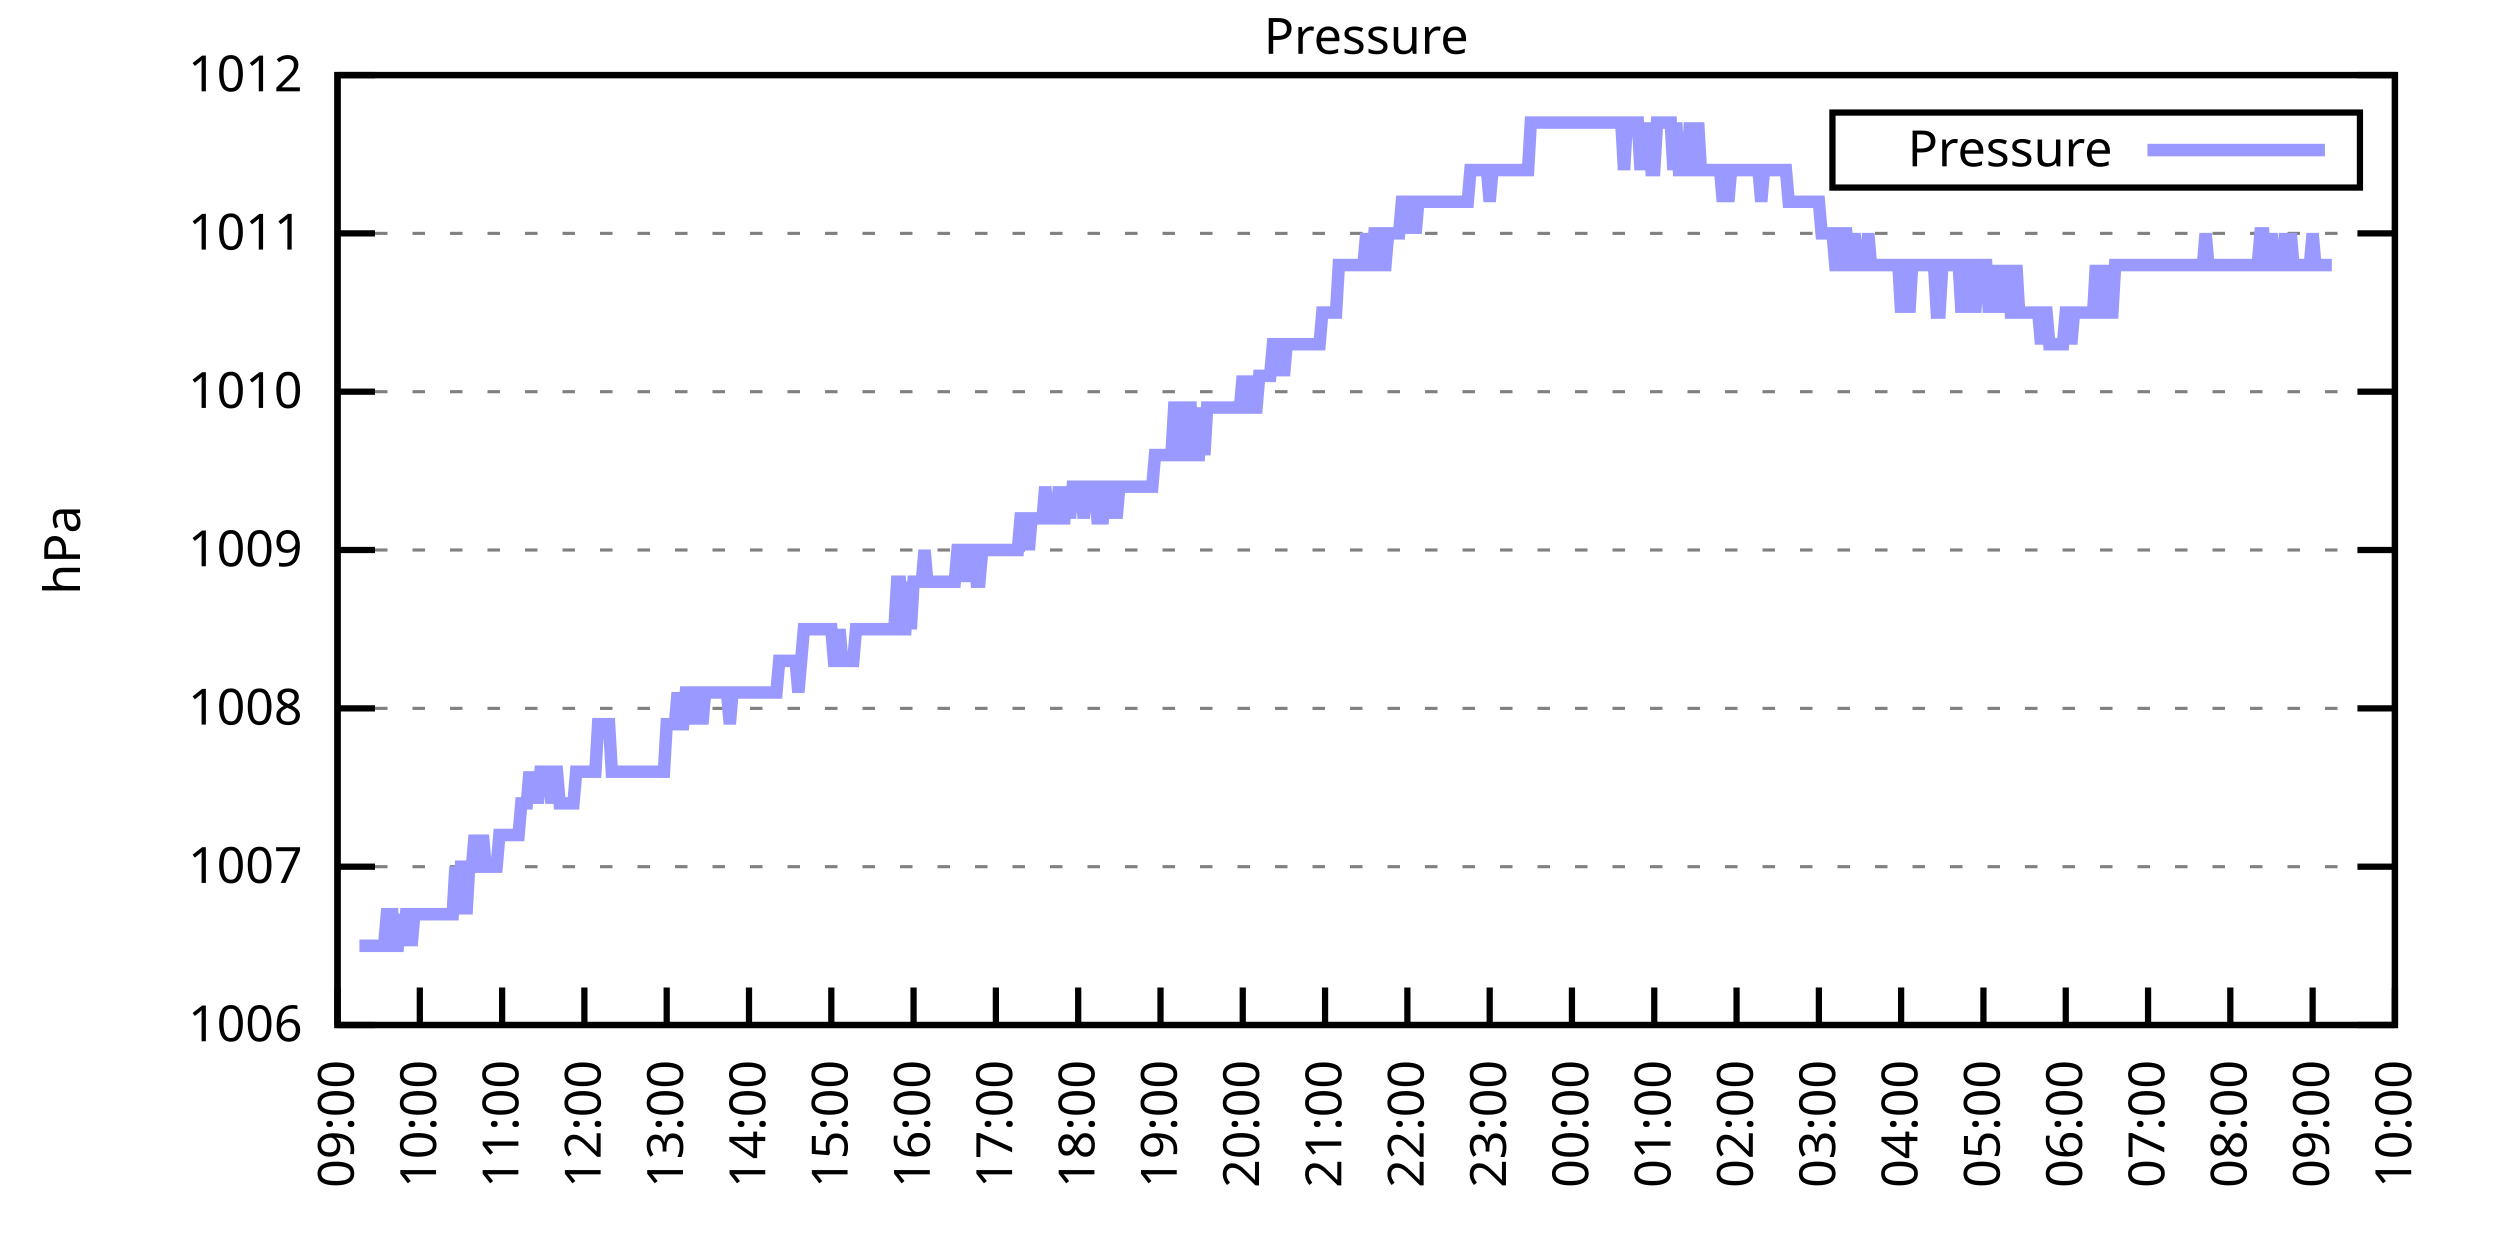
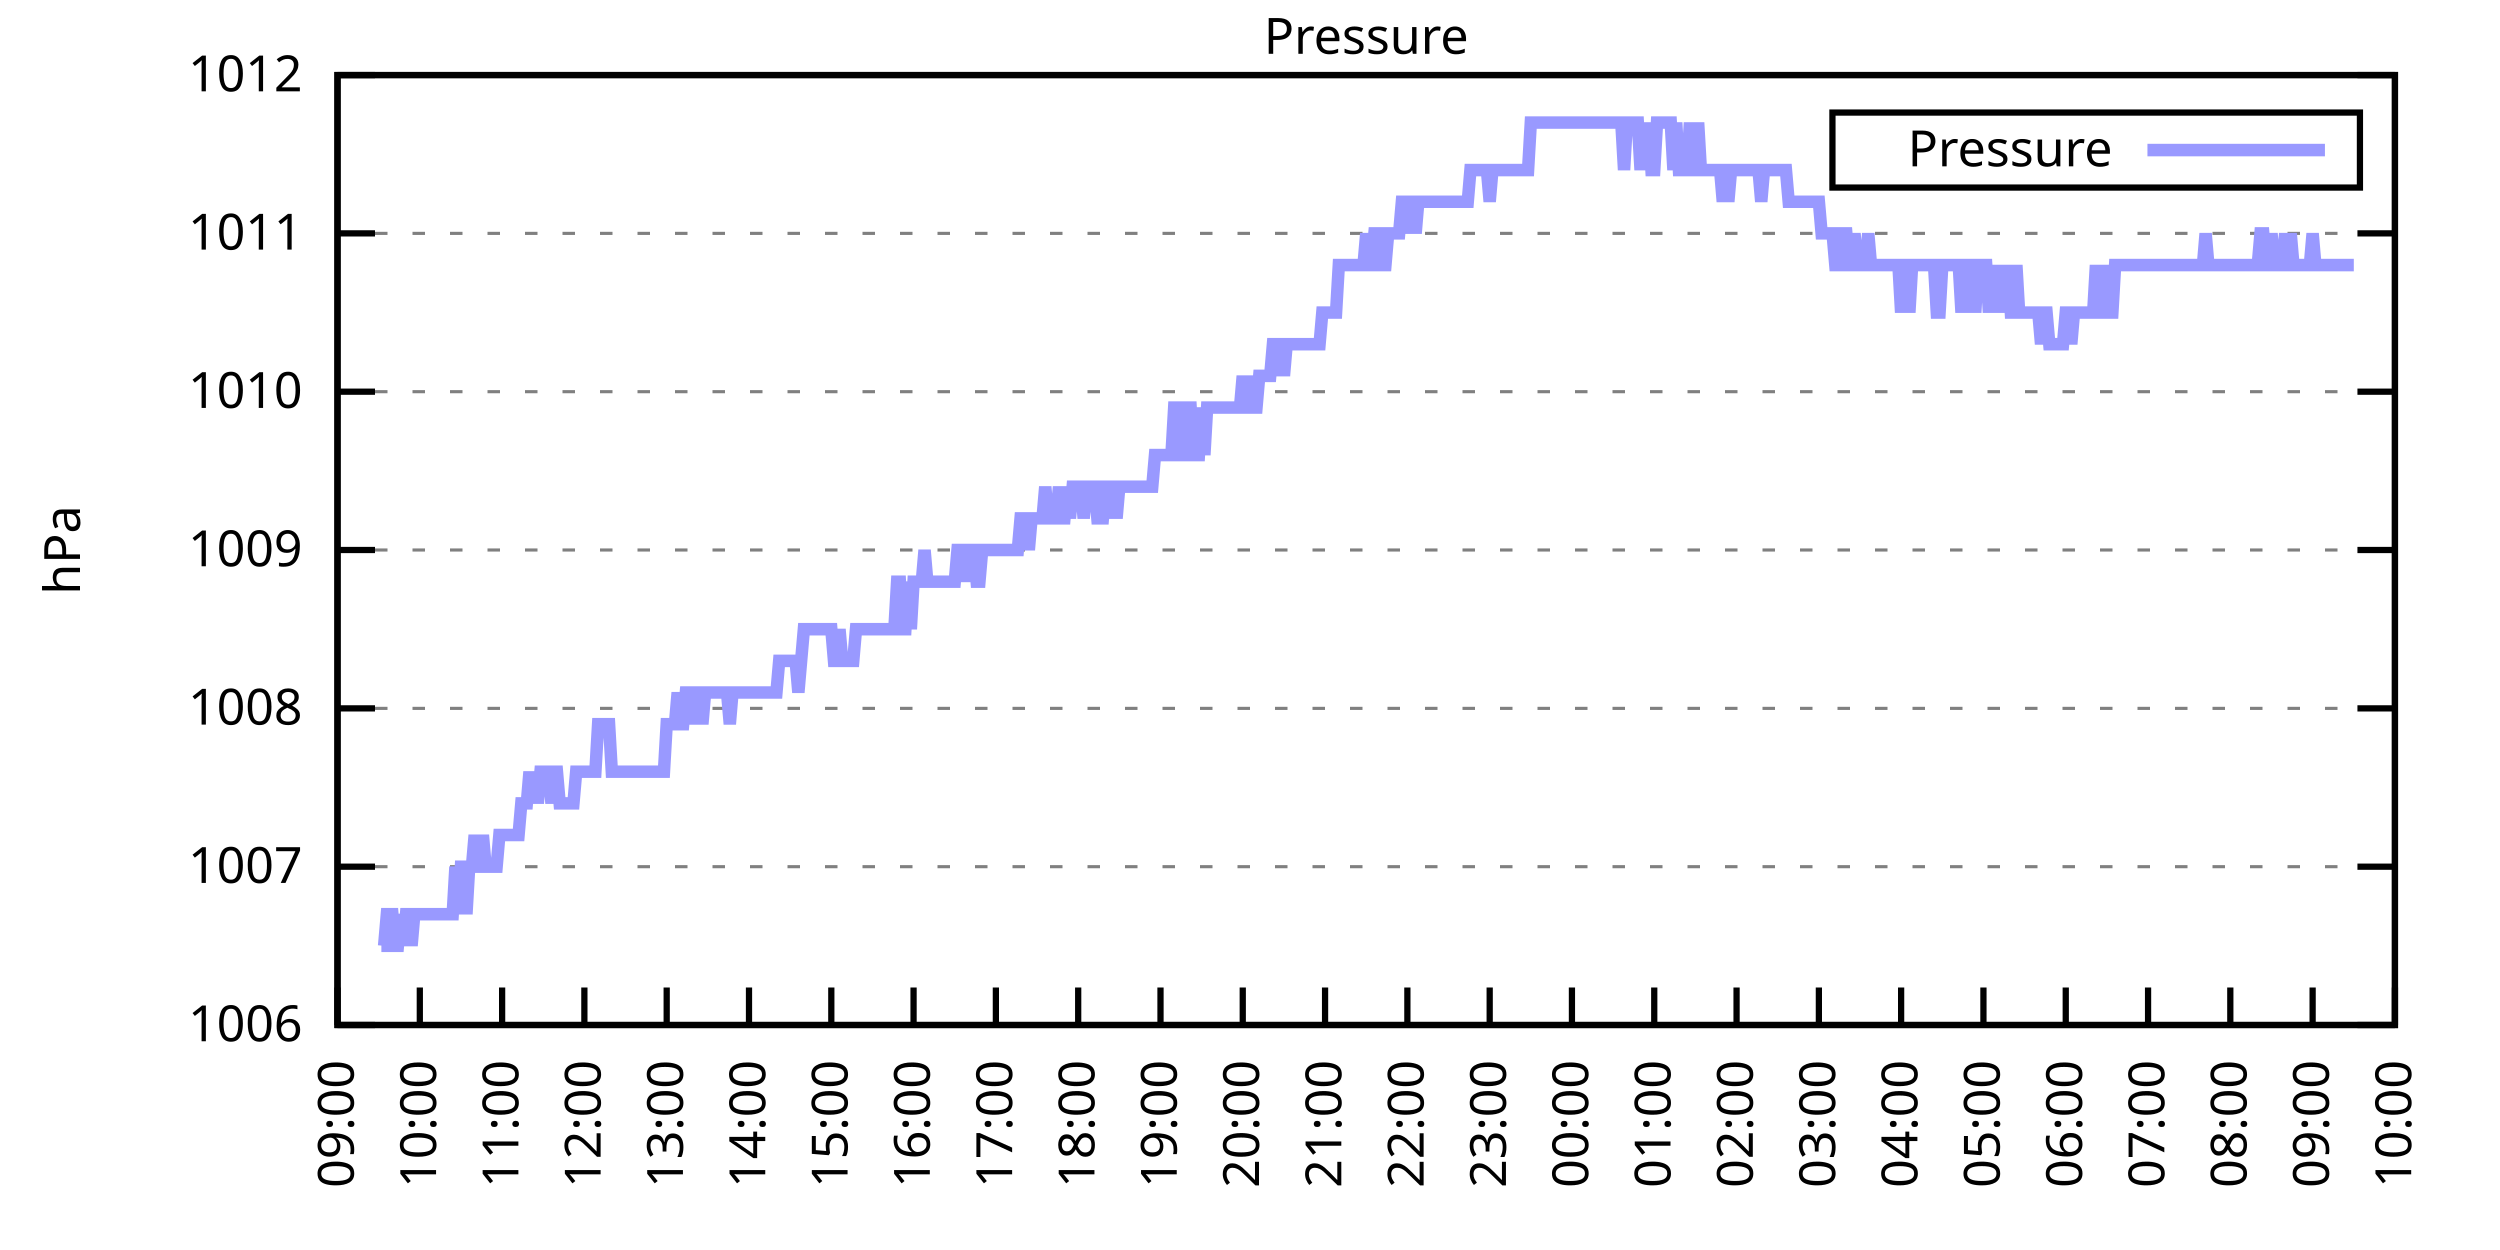
<svg xmlns="http://www.w3.org/2000/svg" xmlns:xlink="http://www.w3.org/1999/xlink" width="400" height="200" viewBox="0 0 400 200">
  <g id="gnuplot_canvas">
    <rect x="0" y="0" width="400" height="200" fill="none" />
    <defs>
      <circle id="gpDot" r="0.5" stroke-width="0.5" stroke="currentColor" />
      <path id="gpPt0" stroke-width="0.333" stroke="currentColor" d="M-1,0 h2 M0,-1 v2" />
      <path id="gpPt1" stroke-width="0.333" stroke="currentColor" d="M-1,-1 L1,1 M1,-1 L-1,1" />
      <path id="gpPt2" stroke-width="0.333" stroke="currentColor" d="M-1,0 L1,0 M0,-1 L0,1 M-1,-1 L1,1 M-1,1 L1,-1" />
      <rect id="gpPt3" stroke-width="0.333" stroke="currentColor" x="-1" y="-1" width="2" height="2" />
      <rect id="gpPt4" stroke-width="0.333" stroke="currentColor" fill="currentColor" x="-1" y="-1" width="2" height="2" />
      <circle id="gpPt5" stroke-width="0.333" stroke="currentColor" cx="0" cy="0" r="1" />
      <use xlink:href="#gpPt5" id="gpPt6" fill="currentColor" stroke="none" />
      <path id="gpPt7" stroke-width="0.333" stroke="currentColor" d="M0,-1.33 L-1.33,0.67 L1.33,0.67 z" />
      <use xlink:href="#gpPt7" id="gpPt8" fill="currentColor" stroke="none" />
      <use xlink:href="#gpPt7" id="gpPt9" stroke="currentColor" transform="rotate(180)" />
      <use xlink:href="#gpPt9" id="gpPt10" fill="currentColor" stroke="none" />
      <use xlink:href="#gpPt3" id="gpPt11" stroke="currentColor" transform="rotate(45)" />
      <use xlink:href="#gpPt11" id="gpPt12" fill="currentColor" stroke="none" />
      <path id="gpPt13" stroke-width="0.333" stroke="currentColor" d="M0,1.330 L1.265,0.411 L0.782,-1.067 L-0.782,-1.076 L-1.265,0.411 z" />
      <use xlink:href="#gpPt13" id="gpPt14" fill="currentColor" stroke="none" />
      <filter id="textbox" filterUnits="objectBoundingBox" x="0" y="0" height="1" width="1">
        <feFlood flood-color="white" flood-opacity="1" result="bgnd" />
        <feComposite in="SourceGraphic" in2="bgnd" operator="atop" />
      </filter>
      <filter id="greybox" filterUnits="objectBoundingBox" x="0" y="0" height="1" width="1">
        <feFlood flood-color="lightgrey" flood-opacity="1" result="grey" />
        <feComposite in="SourceGraphic" in2="grey" operator="atop" />
      </filter>
    </defs>
    <g fill="none" color="white" stroke="currentColor" stroke-width="1.00" stroke-linecap="butt" stroke-linejoin="miter">
</g>
    <g fill="none" color="black" stroke="currentColor" stroke-width="1.00" stroke-linecap="butt" stroke-linejoin="miter">
      <g stroke="none" shape-rendering="crispEdges">
        <polygon fill="rgb(255, 255, 255)" points="54.00,164.00 383.18,164.00 383.18,12.02 54.00,12.02 " />
      </g>
    </g>
    <g fill="none" color="black" stroke="currentColor" stroke-width="1.00" stroke-linecap="butt" stroke-linejoin="miter">
</g>
    <g fill="none" color="black" stroke="black" stroke-width="0.50" stroke-linecap="butt" stroke-linejoin="miter">
</g>
    <g fill="none" color="gray" stroke="currentColor" stroke-width="0.50" stroke-linecap="butt" stroke-linejoin="miter">
      <path stroke="gray" stroke-dasharray="2,4" class="gridline" d="M54.00,164.00 L383.19,164.00  " />
    </g>
    <g fill="none" color="gray" stroke="gray" stroke-width="1.00" stroke-linecap="butt" stroke-linejoin="miter">
</g>
    <g fill="none" color="black" stroke="currentColor" stroke-width="1.00" stroke-linecap="butt" stroke-linejoin="miter">
      <path stroke="black" d="M54.00,164.00 L60.00,164.00 M383.19,164.00 L377.19,164.00  " />
      <g transform="translate(48.40,166.60)" stroke="none" fill="black" font-family="Sans" font-size="8.00" text-anchor="end">
        <text>
          <tspan font-family="Sans"> 1006</tspan>
        </text>
      </g>
    </g>
    <g fill="none" color="black" stroke="currentColor" stroke-width="1.00" stroke-linecap="butt" stroke-linejoin="miter">
</g>
    <g fill="none" color="black" stroke="black" stroke-width="0.50" stroke-linecap="butt" stroke-linejoin="miter">
</g>
    <g fill="none" color="gray" stroke="currentColor" stroke-width="0.50" stroke-linecap="butt" stroke-linejoin="miter">
      <path stroke="gray" stroke-dasharray="2,4" class="gridline" d="M54.00,138.67 L383.19,138.67  " />
    </g>
    <g fill="none" color="gray" stroke="gray" stroke-width="1.00" stroke-linecap="butt" stroke-linejoin="miter">
</g>
    <g fill="none" color="black" stroke="currentColor" stroke-width="1.00" stroke-linecap="butt" stroke-linejoin="miter">
      <path stroke="black" d="M54.00,138.67 L60.00,138.67 M383.19,138.67 L377.19,138.67  " />
      <g transform="translate(48.40,141.27)" stroke="none" fill="black" font-family="Sans" font-size="8.00" text-anchor="end">
        <text>
          <tspan font-family="Sans"> 1007</tspan>
        </text>
      </g>
    </g>
    <g fill="none" color="black" stroke="currentColor" stroke-width="1.00" stroke-linecap="butt" stroke-linejoin="miter">
</g>
    <g fill="none" color="black" stroke="black" stroke-width="0.50" stroke-linecap="butt" stroke-linejoin="miter">
</g>
    <g fill="none" color="gray" stroke="currentColor" stroke-width="0.50" stroke-linecap="butt" stroke-linejoin="miter">
      <path stroke="gray" stroke-dasharray="2,4" class="gridline" d="M54.00,113.34 L383.19,113.34  " />
    </g>
    <g fill="none" color="gray" stroke="gray" stroke-width="1.00" stroke-linecap="butt" stroke-linejoin="miter">
</g>
    <g fill="none" color="black" stroke="currentColor" stroke-width="1.00" stroke-linecap="butt" stroke-linejoin="miter">
      <path stroke="black" d="M54.00,113.34 L60.00,113.34 M383.19,113.34 L377.19,113.34  " />
      <g transform="translate(48.40,115.94)" stroke="none" fill="black" font-family="Sans" font-size="8.00" text-anchor="end">
        <text>
          <tspan font-family="Sans"> 1008</tspan>
        </text>
      </g>
    </g>
    <g fill="none" color="black" stroke="currentColor" stroke-width="1.00" stroke-linecap="butt" stroke-linejoin="miter">
</g>
    <g fill="none" color="black" stroke="black" stroke-width="0.50" stroke-linecap="butt" stroke-linejoin="miter">
</g>
    <g fill="none" color="gray" stroke="currentColor" stroke-width="0.50" stroke-linecap="butt" stroke-linejoin="miter">
      <path stroke="gray" stroke-dasharray="2,4" class="gridline" d="M54.00,88.00 L383.19,88.00  " />
    </g>
    <g fill="none" color="gray" stroke="gray" stroke-width="1.00" stroke-linecap="butt" stroke-linejoin="miter">
</g>
    <g fill="none" color="black" stroke="currentColor" stroke-width="1.00" stroke-linecap="butt" stroke-linejoin="miter">
      <path stroke="black" d="M54.00,88.00 L60.00,88.00 M383.19,88.00 L377.19,88.00  " />
      <g transform="translate(48.40,90.60)" stroke="none" fill="black" font-family="Sans" font-size="8.00" text-anchor="end">
        <text>
          <tspan font-family="Sans"> 1009</tspan>
        </text>
      </g>
    </g>
    <g fill="none" color="black" stroke="currentColor" stroke-width="1.00" stroke-linecap="butt" stroke-linejoin="miter">
</g>
    <g fill="none" color="black" stroke="black" stroke-width="0.50" stroke-linecap="butt" stroke-linejoin="miter">
</g>
    <g fill="none" color="gray" stroke="currentColor" stroke-width="0.50" stroke-linecap="butt" stroke-linejoin="miter">
      <path stroke="gray" stroke-dasharray="2,4" class="gridline" d="M54.00,62.67 L383.19,62.67  " />
    </g>
    <g fill="none" color="gray" stroke="gray" stroke-width="1.00" stroke-linecap="butt" stroke-linejoin="miter">
</g>
    <g fill="none" color="black" stroke="currentColor" stroke-width="1.00" stroke-linecap="butt" stroke-linejoin="miter">
      <path stroke="black" d="M54.00,62.67 L60.00,62.67 M383.19,62.67 L377.19,62.67  " />
      <g transform="translate(48.40,65.27)" stroke="none" fill="black" font-family="Sans" font-size="8.00" text-anchor="end">
        <text>
          <tspan font-family="Sans"> 1010</tspan>
        </text>
      </g>
    </g>
    <g fill="none" color="black" stroke="currentColor" stroke-width="1.00" stroke-linecap="butt" stroke-linejoin="miter">
</g>
    <g fill="none" color="black" stroke="black" stroke-width="0.50" stroke-linecap="butt" stroke-linejoin="miter">
</g>
    <g fill="none" color="gray" stroke="currentColor" stroke-width="0.50" stroke-linecap="butt" stroke-linejoin="miter">
      <path stroke="gray" stroke-dasharray="2,4" class="gridline" d="M54.00,37.34 L383.19,37.34  " />
    </g>
    <g fill="none" color="gray" stroke="gray" stroke-width="1.00" stroke-linecap="butt" stroke-linejoin="miter">
</g>
    <g fill="none" color="black" stroke="currentColor" stroke-width="1.00" stroke-linecap="butt" stroke-linejoin="miter">
      <path stroke="black" d="M54.00,37.34 L60.00,37.34 M383.19,37.34 L377.19,37.34  " />
      <g transform="translate(48.40,39.94)" stroke="none" fill="black" font-family="Sans" font-size="8.00" text-anchor="end">
        <text>
          <tspan font-family="Sans"> 1011</tspan>
        </text>
      </g>
    </g>
    <g fill="none" color="black" stroke="currentColor" stroke-width="1.00" stroke-linecap="butt" stroke-linejoin="miter">
</g>
    <g fill="none" color="black" stroke="black" stroke-width="0.50" stroke-linecap="butt" stroke-linejoin="miter">
</g>
    <g fill="none" color="gray" stroke="currentColor" stroke-width="0.50" stroke-linecap="butt" stroke-linejoin="miter">
      <path stroke="gray" stroke-dasharray="2,4" class="gridline" d="M54.00,12.01 L383.19,12.01  " />
    </g>
    <g fill="none" color="gray" stroke="gray" stroke-width="1.00" stroke-linecap="butt" stroke-linejoin="miter">
</g>
    <g fill="none" color="black" stroke="currentColor" stroke-width="1.00" stroke-linecap="butt" stroke-linejoin="miter">
      <path stroke="black" d="M54.00,12.01 L60.00,12.01 M383.19,12.01 L377.19,12.01  " />
      <g transform="translate(48.40,14.61)" stroke="none" fill="black" font-family="Sans" font-size="8.00" text-anchor="end">
        <text>
          <tspan font-family="Sans"> 1012</tspan>
        </text>
      </g>
    </g>
    <g fill="none" color="black" stroke="currentColor" stroke-width="1.00" stroke-linecap="butt" stroke-linejoin="miter">
      <path stroke="black" d="M54.00,164.00 L54.00,158.00  " />
      <g transform="translate(56.60,169.60) rotate(270.00)" stroke="none" fill="black" font-family="Sans" font-size="8.00" text-anchor="end">
        <text>
          <tspan font-family="Sans">09:00</tspan>
        </text>
      </g>
    </g>
    <g fill="none" color="black" stroke="currentColor" stroke-width="1.00" stroke-linecap="butt" stroke-linejoin="miter">
      <path stroke="black" d="M67.17,164.00 L67.17,158.00  " />
      <g transform="translate(69.77,169.60) rotate(270.00)" stroke="none" fill="black" font-family="Sans" font-size="8.00" text-anchor="end">
        <text>
          <tspan font-family="Sans">10:00</tspan>
        </text>
      </g>
    </g>
    <g fill="none" color="black" stroke="currentColor" stroke-width="1.00" stroke-linecap="butt" stroke-linejoin="miter">
      <path stroke="black" d="M80.34,164.00 L80.34,158.00  " />
      <g transform="translate(82.94,169.60) rotate(270.00)" stroke="none" fill="black" font-family="Sans" font-size="8.00" text-anchor="end">
        <text>
          <tspan font-family="Sans">11:00</tspan>
        </text>
      </g>
    </g>
    <g fill="none" color="black" stroke="currentColor" stroke-width="1.00" stroke-linecap="butt" stroke-linejoin="miter">
      <path stroke="black" d="M93.50,164.00 L93.50,158.00  " />
      <g transform="translate(96.10,169.60) rotate(270.00)" stroke="none" fill="black" font-family="Sans" font-size="8.00" text-anchor="end">
        <text>
          <tspan font-family="Sans">12:00</tspan>
        </text>
      </g>
    </g>
    <g fill="none" color="black" stroke="currentColor" stroke-width="1.00" stroke-linecap="butt" stroke-linejoin="miter">
      <path stroke="black" d="M106.67,164.00 L106.67,158.00  " />
      <g transform="translate(109.27,169.60) rotate(270.00)" stroke="none" fill="black" font-family="Sans" font-size="8.00" text-anchor="end">
        <text>
          <tspan font-family="Sans">13:00</tspan>
        </text>
      </g>
    </g>
    <g fill="none" color="black" stroke="currentColor" stroke-width="1.00" stroke-linecap="butt" stroke-linejoin="miter">
      <path stroke="black" d="M119.84,164.00 L119.84,158.00  " />
      <g transform="translate(122.44,169.60) rotate(270.00)" stroke="none" fill="black" font-family="Sans" font-size="8.00" text-anchor="end">
        <text>
          <tspan font-family="Sans">14:00</tspan>
        </text>
      </g>
    </g>
    <g fill="none" color="black" stroke="currentColor" stroke-width="1.00" stroke-linecap="butt" stroke-linejoin="miter">
      <path stroke="black" d="M133.01,164.00 L133.01,158.00  " />
      <g transform="translate(135.61,169.60) rotate(270.00)" stroke="none" fill="black" font-family="Sans" font-size="8.00" text-anchor="end">
        <text>
          <tspan font-family="Sans">15:00</tspan>
        </text>
      </g>
    </g>
    <g fill="none" color="black" stroke="currentColor" stroke-width="1.00" stroke-linecap="butt" stroke-linejoin="miter">
      <path stroke="black" d="M146.17,164.00 L146.17,158.00  " />
      <g transform="translate(148.77,169.60) rotate(270.00)" stroke="none" fill="black" font-family="Sans" font-size="8.00" text-anchor="end">
        <text>
          <tspan font-family="Sans">16:00</tspan>
        </text>
      </g>
    </g>
    <g fill="none" color="black" stroke="currentColor" stroke-width="1.00" stroke-linecap="butt" stroke-linejoin="miter">
      <path stroke="black" d="M159.34,164.00 L159.34,158.00  " />
      <g transform="translate(161.94,169.60) rotate(270.00)" stroke="none" fill="black" font-family="Sans" font-size="8.00" text-anchor="end">
        <text>
          <tspan font-family="Sans">17:00</tspan>
        </text>
      </g>
    </g>
    <g fill="none" color="black" stroke="currentColor" stroke-width="1.00" stroke-linecap="butt" stroke-linejoin="miter">
      <path stroke="black" d="M172.51,164.00 L172.51,158.00  " />
      <g transform="translate(175.11,169.60) rotate(270.00)" stroke="none" fill="black" font-family="Sans" font-size="8.00" text-anchor="end">
        <text>
          <tspan font-family="Sans">18:00</tspan>
        </text>
      </g>
    </g>
    <g fill="none" color="black" stroke="currentColor" stroke-width="1.00" stroke-linecap="butt" stroke-linejoin="miter">
      <path stroke="black" d="M185.68,164.00 L185.68,158.00  " />
      <g transform="translate(188.28,169.60) rotate(270.00)" stroke="none" fill="black" font-family="Sans" font-size="8.00" text-anchor="end">
        <text>
          <tspan font-family="Sans">19:00</tspan>
        </text>
      </g>
    </g>
    <g fill="none" color="black" stroke="currentColor" stroke-width="1.00" stroke-linecap="butt" stroke-linejoin="miter">
      <path stroke="black" d="M198.84,164.00 L198.84,158.00  " />
      <g transform="translate(201.44,169.60) rotate(270.00)" stroke="none" fill="black" font-family="Sans" font-size="8.00" text-anchor="end">
        <text>
          <tspan font-family="Sans">20:00</tspan>
        </text>
      </g>
    </g>
    <g fill="none" color="black" stroke="currentColor" stroke-width="1.00" stroke-linecap="butt" stroke-linejoin="miter">
      <path stroke="black" d="M212.01,164.00 L212.01,158.00  " />
      <g transform="translate(214.61,169.60) rotate(270.00)" stroke="none" fill="black" font-family="Sans" font-size="8.00" text-anchor="end">
        <text>
          <tspan font-family="Sans">21:00</tspan>
        </text>
      </g>
    </g>
    <g fill="none" color="black" stroke="currentColor" stroke-width="1.00" stroke-linecap="butt" stroke-linejoin="miter">
      <path stroke="black" d="M225.18,164.00 L225.18,158.00  " />
      <g transform="translate(227.78,169.60) rotate(270.00)" stroke="none" fill="black" font-family="Sans" font-size="8.00" text-anchor="end">
        <text>
          <tspan font-family="Sans">22:00</tspan>
        </text>
      </g>
    </g>
    <g fill="none" color="black" stroke="currentColor" stroke-width="1.00" stroke-linecap="butt" stroke-linejoin="miter">
      <path stroke="black" d="M238.35,164.00 L238.35,158.00  " />
      <g transform="translate(240.95,169.60) rotate(270.00)" stroke="none" fill="black" font-family="Sans" font-size="8.00" text-anchor="end">
        <text>
          <tspan font-family="Sans">23:00</tspan>
        </text>
      </g>
    </g>
    <g fill="none" color="black" stroke="currentColor" stroke-width="1.00" stroke-linecap="butt" stroke-linejoin="miter">
      <path stroke="black" d="M251.51,164.00 L251.51,158.00  " />
      <g transform="translate(254.11,169.60) rotate(270.00)" stroke="none" fill="black" font-family="Sans" font-size="8.00" text-anchor="end">
        <text>
          <tspan font-family="Sans">00:00</tspan>
        </text>
      </g>
    </g>
    <g fill="none" color="black" stroke="currentColor" stroke-width="1.00" stroke-linecap="butt" stroke-linejoin="miter">
      <path stroke="black" d="M264.68,164.00 L264.68,158.00  " />
      <g transform="translate(267.28,169.60) rotate(270.00)" stroke="none" fill="black" font-family="Sans" font-size="8.00" text-anchor="end">
        <text>
          <tspan font-family="Sans">01:00</tspan>
        </text>
      </g>
    </g>
    <g fill="none" color="black" stroke="currentColor" stroke-width="1.00" stroke-linecap="butt" stroke-linejoin="miter">
      <path stroke="black" d="M277.85,164.00 L277.85,158.00  " />
      <g transform="translate(280.45,169.60) rotate(270.00)" stroke="none" fill="black" font-family="Sans" font-size="8.00" text-anchor="end">
        <text>
          <tspan font-family="Sans">02:00</tspan>
        </text>
      </g>
    </g>
    <g fill="none" color="black" stroke="currentColor" stroke-width="1.00" stroke-linecap="butt" stroke-linejoin="miter">
      <path stroke="black" d="M291.02,164.00 L291.02,158.00  " />
      <g transform="translate(293.62,169.60) rotate(270.00)" stroke="none" fill="black" font-family="Sans" font-size="8.00" text-anchor="end">
        <text>
          <tspan font-family="Sans">03:00</tspan>
        </text>
      </g>
    </g>
    <g fill="none" color="black" stroke="currentColor" stroke-width="1.00" stroke-linecap="butt" stroke-linejoin="miter">
      <path stroke="black" d="M304.18,164.00 L304.18,158.00  " />
      <g transform="translate(306.78,169.60) rotate(270.00)" stroke="none" fill="black" font-family="Sans" font-size="8.00" text-anchor="end">
        <text>
          <tspan font-family="Sans">04:00</tspan>
        </text>
      </g>
    </g>
    <g fill="none" color="black" stroke="currentColor" stroke-width="1.00" stroke-linecap="butt" stroke-linejoin="miter">
      <path stroke="black" d="M317.35,164.00 L317.35,158.00  " />
      <g transform="translate(319.95,169.60) rotate(270.00)" stroke="none" fill="black" font-family="Sans" font-size="8.00" text-anchor="end">
        <text>
          <tspan font-family="Sans">05:00</tspan>
        </text>
      </g>
    </g>
    <g fill="none" color="black" stroke="currentColor" stroke-width="1.00" stroke-linecap="butt" stroke-linejoin="miter">
      <path stroke="black" d="M330.52,164.00 L330.52,158.00  " />
      <g transform="translate(333.12,169.60) rotate(270.00)" stroke="none" fill="black" font-family="Sans" font-size="8.00" text-anchor="end">
        <text>
          <tspan font-family="Sans">06:00</tspan>
        </text>
      </g>
    </g>
    <g fill="none" color="black" stroke="currentColor" stroke-width="1.00" stroke-linecap="butt" stroke-linejoin="miter">
      <path stroke="black" d="M343.69,164.00 L343.69,158.00  " />
      <g transform="translate(346.29,169.60) rotate(270.00)" stroke="none" fill="black" font-family="Sans" font-size="8.00" text-anchor="end">
        <text>
          <tspan font-family="Sans">07:00</tspan>
        </text>
      </g>
    </g>
    <g fill="none" color="black" stroke="currentColor" stroke-width="1.00" stroke-linecap="butt" stroke-linejoin="miter">
      <path stroke="black" d="M356.85,164.00 L356.85,158.00  " />
      <g transform="translate(359.45,169.60) rotate(270.00)" stroke="none" fill="black" font-family="Sans" font-size="8.00" text-anchor="end">
        <text>
          <tspan font-family="Sans">08:00</tspan>
        </text>
      </g>
    </g>
    <g fill="none" color="black" stroke="currentColor" stroke-width="1.00" stroke-linecap="butt" stroke-linejoin="miter">
      <path stroke="black" d="M370.02,164.00 L370.02,158.00  " />
      <g transform="translate(372.62,169.60) rotate(270.00)" stroke="none" fill="black" font-family="Sans" font-size="8.00" text-anchor="end">
        <text>
          <tspan font-family="Sans">09:00</tspan>
        </text>
      </g>
    </g>
    <g fill="none" color="black" stroke="currentColor" stroke-width="1.00" stroke-linecap="butt" stroke-linejoin="miter">
      <path stroke="black" d="M383.19,164.00 L383.19,158.00  " />
      <g transform="translate(385.79,169.60) rotate(270.00)" stroke="none" fill="black" font-family="Sans" font-size="8.00" text-anchor="end">
        <text>
          <tspan font-family="Sans">10:00</tspan>
        </text>
      </g>
    </g>
    <g fill="none" color="black" stroke="currentColor" stroke-width="1.00" stroke-linecap="butt" stroke-linejoin="miter">
</g>
    <g fill="none" color="black" stroke="currentColor" stroke-width="1.00" stroke-linecap="butt" stroke-linejoin="miter">
      <path stroke="black" d="M54.00,12.01 L54.00,164.00 L383.19,164.00 L383.19,12.01 L54.00,12.01 Z  " />
    </g>
    <g fill="none" color="black" stroke="currentColor" stroke-width="1.00" stroke-linecap="butt" stroke-linejoin="miter">
</g>
    <g fill="none" color="black" stroke="currentColor" stroke-width="1.00" stroke-linecap="butt" stroke-linejoin="miter">
      <path stroke="black" d="M293.19,30.01 L293.19,18.01 L377.59,18.01 L377.59,30.01 L293.19,30.01 Z  " />
    </g>
    <g id="Pressure_plot_1">
      <g fill="none" color="white" stroke="black" stroke-width="2.00" stroke-linecap="butt" stroke-linejoin="miter">
</g>
      <g fill="none" color="black" stroke="currentColor" stroke-width="2.00" stroke-linecap="butt" stroke-linejoin="miter">
        <g transform="translate(337.99,26.61)" stroke="none" fill="black" font-family="Sans" font-size="8.00" text-anchor="end">
          <text>
            <tspan font-family="Sans">Pressure</tspan>
          </text>
        </g>
      </g>
      <g fill="none" color="black" stroke="currentColor" stroke-width="2.00" stroke-linecap="butt" stroke-linejoin="miter">
-         <path stroke="rgb(153, 153, 255)" d="M343.59,24.01 L371.99,24.01 M57.51,151.33 L57.95,151.33 L58.39,151.33 L58.83,151.33 L59.27,151.33 L59.71,151.33   L60.14,151.33 L60.58,151.33 L61.02,151.33 L61.46,151.33 L61.90,146.27 L62.34,146.27 L62.78,146.27 L63.22,151.33   L63.66,151.33 L64.10,146.27 L64.53,151.33 L64.97,146.27 L65.41,146.27 L65.85,151.33 L66.29,146.27 L66.73,146.27   L67.17,146.27 L67.61,146.27 L68.05,146.27 L68.48,146.27 L68.92,146.27 L69.36,146.27 L69.80,146.27 L70.24,146.27   L70.68,146.27 L71.12,146.27 L71.56,146.27 L72.00,146.27 L72.43,146.27 L72.87,138.67 L73.31,146.27 L73.75,138.67   L74.19,138.67 L74.63,146.27 L75.07,138.67 L75.51,138.67 L75.95,133.60 L76.38,138.67 L76.82,138.67 L77.26,133.60   L77.70,138.67 L78.14,138.67 L78.58,138.67 L79.02,138.67 L79.46,138.67 L79.90,133.60 L80.34,133.60 L80.77,133.60   L81.21,133.60 L81.65,133.60 L82.09,133.60 L82.53,133.60 L82.97,133.60 L83.41,128.54 L83.85,128.54 L84.29,128.54   L84.72,123.47 L85.16,128.54 L85.60,123.47 L86.04,128.54 L86.48,123.47 L86.92,123.47 L87.36,123.47 L87.80,123.47   L88.24,128.54 L88.67,123.47 L89.11,123.47 L89.55,128.54 L89.99,128.54 L90.43,128.54 L90.87,128.54 L91.31,128.54   L91.75,128.54 L92.19,123.47 L92.62,123.47 L93.06,123.47 L93.50,123.47 L93.94,123.47 L94.38,123.47 L94.82,123.47   L95.26,123.47 L95.70,115.87 L96.14,115.87 L96.58,115.87 L97.01,115.87 L97.45,115.87 L97.89,123.47 L98.33,123.47   L98.77,123.47 L99.21,123.47 L99.65,123.47 L100.09,123.47 L100.53,123.47 L100.96,123.47 L101.40,123.47 L101.84,123.47   L102.28,123.47 L102.72,123.47 L103.16,123.47 L103.60,123.47 L104.04,123.47 L104.48,123.47 L104.91,123.47 L105.35,123.47   L105.79,123.47 L106.23,123.47 L106.67,115.87 L107.11,115.87 L107.55,115.87 L107.99,115.87 L108.43,110.80 L108.87,115.87   L109.30,115.87 L109.74,110.80 L110.18,110.80 L110.62,110.80 L111.06,115.87 L111.50,110.80 L111.94,110.80 L112.38,115.87   L112.82,110.80 L113.25,110.80 L113.69,110.80 L114.13,110.80 L114.57,110.80 L115.01,110.80 L115.45,110.80 L115.89,110.80   L116.33,110.80 L116.77,115.87 L117.20,110.80 L117.64,110.80 L118.08,110.80 L118.52,110.80 L118.96,110.80 L119.40,110.80   L119.84,110.80 L120.28,110.80 L120.72,110.80 L121.15,110.80 L121.59,110.80 L122.03,110.80 L122.47,110.80 L122.91,110.80   L123.35,110.80 L123.79,110.80 L124.23,110.80 L124.67,105.74 L125.11,105.74 L125.54,105.74 L125.98,105.74 L126.42,105.74   L126.86,105.74 L127.30,105.74 L127.74,110.80 L128.18,105.74 L128.62,100.67 L129.06,100.67 L129.49,100.67 L129.93,100.67   L130.37,100.67 L130.81,100.67 L131.25,100.67 L131.69,100.67 L132.13,100.67 L132.57,100.67 L133.01,100.67 L133.44,105.74   L133.88,105.74 L134.32,100.67 L134.76,105.74 L135.20,105.74 L135.64,105.74 L136.08,105.74 L136.52,105.74 L136.96,100.67   L137.39,100.67 L137.83,100.67 L138.27,100.67 L138.71,100.67 L139.15,100.67 L139.59,100.67 L140.03,100.67 L140.47,100.67   L140.91,100.67 L141.35,100.67 L141.78,100.67 L142.22,100.67 L142.66,100.67 L143.10,100.67 L143.54,93.07 L143.98,93.07   L144.42,100.67 L144.86,100.67 L145.30,93.07 L145.73,100.67 L146.17,93.07 L146.61,93.07 L147.05,93.07 L147.49,93.07   L147.93,88.00 L148.37,93.07 L148.81,93.07 L149.25,93.07 L149.68,93.07 L150.12,93.07 L150.56,93.07 L151.00,93.07   L151.44,93.07 L151.88,93.07 L152.32,93.07 L152.76,93.07 L153.20,88.00 L153.63,88.00 L154.07,88.00 L154.51,93.07   L154.95,88.00 L155.39,88.00 L155.83,88.00 L156.27,93.07 L156.71,93.07 L157.15,88.00 L157.59,88.00 L158.02,88.00   L158.46,88.00 L158.90,88.00 L159.34,88.00 L159.78,88.00 L160.22,88.00 L160.66,88.00 L161.10,88.00 L161.54,88.00   L161.97,88.00 L162.41,88.00 L162.85,88.00 L163.29,82.94 L163.73,82.94 L164.17,82.94 L164.61,88.00 L165.05,82.94   L165.49,82.94 L165.92,82.94 L166.36,82.94 L166.80,82.94 L167.24,77.87 L167.68,82.94 L168.12,82.94 L168.56,82.94   L169.00,82.94 L169.44,77.87 L169.87,82.94 L170.31,82.94 L170.75,77.87 L171.19,82.94 L171.63,77.87 L172.07,77.87   L172.51,77.87 L172.95,77.87 L173.39,82.94 L173.83,77.87 L174.26,77.87 L174.70,77.87 L175.14,77.87 L175.58,82.94   L176.02,82.94 L176.46,82.94 L176.90,77.87 L177.34,77.87 L177.78,82.94 L178.21,77.87 L178.65,82.94 L179.09,77.87   L179.53,77.87 L179.97,77.87 L180.41,77.87 L180.85,77.87 L181.29,77.87 L181.73,77.87 L182.16,77.87 L182.60,77.87   L183.04,77.87 L183.48,77.87 L183.92,77.87 L184.36,77.87 L184.80,72.81 L185.24,72.81 L185.68,72.81 L186.11,72.81   L186.55,72.81 L186.99,72.81 L187.43,72.81 L187.87,65.21 L188.31,65.21 L188.75,72.81 L189.19,72.81 L189.63,72.81   L190.07,65.21 L190.50,65.21 L190.94,72.81 L191.38,72.81 L191.82,72.81 L192.26,65.21 L192.70,72.81 L193.14,65.21   L193.58,65.21 L194.02,65.21 L194.45,65.21 L194.89,65.21 L195.33,65.21 L195.77,65.21 L196.21,65.21 L196.65,65.21   L197.09,65.21 L197.53,65.21 L197.97,65.21 L198.40,65.21 L198.84,60.14 L199.28,65.21 L199.72,60.14 L200.16,65.21   L200.60,65.21 L201.04,65.21 L201.48,60.14 L201.92,60.14 L202.35,60.14 L202.79,60.14 L203.23,60.14 L203.67,55.07   L204.11,55.07 L204.55,60.14 L204.99,55.07 L205.43,60.14 L205.87,55.07 L206.31,55.07 L206.74,55.07 L207.18,55.07   L207.62,55.07 L208.06,55.07 L208.50,55.07 L208.94,55.07 L209.38,55.07 L209.82,55.07 L210.26,55.07 L210.69,55.07   L211.13,55.07 L211.57,50.01 L212.01,50.01 L212.45,50.01 L212.89,50.01 L213.33,50.01 L213.77,50.01 L214.21,42.41   L214.64,42.41 L215.08,42.41 L215.52,42.41 L215.96,42.41 L216.40,42.41 L216.84,42.41 L217.28,42.41 L217.72,42.41   L218.16,42.41 L218.60,37.34 L219.03,42.41 L219.47,42.41 L219.91,37.34 L220.35,37.34 L220.79,42.41 L221.23,42.41   L221.67,42.41 L222.11,37.34 L222.55,37.34 L222.98,37.34 L223.42,37.34 L223.86,37.34 L224.30,32.28 L224.74,32.28   L225.18,37.34 L225.62,32.28 L226.06,32.28 L226.50,37.34 L226.93,32.28 L227.37,32.28 L227.81,32.28 L228.25,32.28   L228.69,32.28 L229.13,32.28 L229.57,32.28 L230.01,32.28 L230.45,32.28 L230.88,32.28 L231.32,32.28 L231.76,32.28   L232.20,32.28 L232.64,32.28 L233.08,32.28 L233.52,32.28 L233.96,32.28 L234.40,32.28 L234.84,32.28 L235.27,27.21   L235.71,27.21 L236.15,27.21 L236.59,27.21 L237.03,27.21 L237.47,27.21 L237.91,27.21 L238.35,32.28 L238.79,27.21   L239.22,27.21 L239.66,27.21 L240.10,27.21 L240.54,27.21 L240.98,27.21 L241.42,27.21 L241.86,27.21 L242.30,27.21   L242.74,27.21 L243.17,27.21 L243.61,27.21 L244.05,27.21 L244.49,27.21 L244.93,19.61 L245.37,19.61 L245.81,19.61   L246.25,19.61 L246.69,19.61 L247.12,19.61 L247.56,19.61 L248.00,19.61 L248.44,19.61 L248.88,19.61 L249.32,19.61   L249.76,19.61 L250.20,19.61 L250.64,19.61 L251.08,19.61 L251.51,19.61 L251.95,19.61 L252.39,19.61 L252.83,19.61   L253.27,19.61 L253.71,19.61 L254.15,19.61 L254.59,19.61 L255.03,19.61 L255.46,19.61 L255.90,19.61 L256.34,19.61   L256.78,19.61 L257.22,19.61 L257.66,19.61 L258.10,19.61 L258.54,19.61 L258.98,19.61 L259.41,19.61 L259.85,27.21   L260.29,19.61 L260.73,19.61 L261.17,19.61 L261.61,19.61 L262.05,19.61 L262.49,27.21 L262.93,19.61 L263.36,27.21   L263.80,19.61 L264.24,27.21 L264.68,27.21 L265.12,19.61 L265.56,19.61 L266.00,19.61 L266.44,19.61 L266.88,19.61   L267.32,19.61 L267.75,27.21 L268.19,19.61 L268.63,27.21 L269.07,27.21 L269.51,27.21 L269.95,27.21 L270.39,19.61   L270.83,27.21 L271.27,27.21 L271.70,19.61 L272.14,27.21 L272.58,27.21 L273.02,27.21 L273.46,27.21 L273.90,27.21   L274.34,27.21 L274.78,27.21 L275.22,27.21 L275.65,32.28 L276.09,27.21 L276.53,32.28 L276.97,27.21 L277.41,27.21   L277.85,27.21 L278.29,27.21 L278.73,27.21 L279.17,27.21 L279.60,27.21 L280.04,27.21 L280.48,27.21 L280.92,27.21   L281.36,27.21 L281.80,32.28 L282.24,27.21 L282.68,27.21 L283.12,27.21 L283.56,27.21 L283.99,27.21 L284.43,27.21   L284.87,27.21 L285.31,27.21 L285.75,27.21 L286.19,32.28 L286.63,32.28 L287.07,32.28 L287.51,32.28 L287.94,32.28   L288.38,32.28 L288.82,32.28 L289.26,32.28 L289.70,32.28 L290.14,32.28 L290.58,32.28 L291.02,32.28 L291.46,37.34   L291.89,37.34 L292.33,37.34 L292.77,37.34 L293.21,37.34 L293.65,42.41 L294.09,42.41 L294.53,37.34 L294.97,37.34   L295.41,37.34 L295.84,42.41 L296.28,42.41 L296.72,37.34 L297.16,42.41 L297.60,42.41 L298.04,42.41 L298.48,42.41   L298.92,37.34 L299.36,42.41 L299.80,42.41 L300.23,42.41 L300.67,42.41 L301.11,42.41 L301.55,42.41 L301.99,42.41   L302.43,42.41 L302.87,42.41 L303.31,42.41 L303.75,42.41 L304.18,50.01 L304.62,42.41 L305.06,42.41 L305.50,50.01   L305.94,42.41 L306.38,42.41 L306.82,42.41 L307.26,42.41 L307.70,42.41 L308.13,42.41 L308.57,42.41 L309.01,42.41   L309.45,42.41 L309.89,50.01 L310.33,50.01 L310.77,42.41 L311.21,42.41 L311.65,42.41 L312.08,42.41 L312.52,42.41   L312.96,42.41 L313.40,42.41 L313.84,50.01 L314.28,42.41 L314.72,42.41 L315.16,50.01 L315.60,42.41 L316.04,50.01   L316.47,42.41 L316.91,42.41 L317.35,42.41 L317.79,42.41 L318.23,50.01 L318.67,42.41 L319.11,50.01 L319.55,42.41   L319.99,50.01 L320.42,42.41 L320.86,50.01 L321.30,42.41 L321.74,50.01 L322.18,50.01 L322.62,42.41 L323.06,50.01   L323.50,50.01 L323.94,50.01 L324.37,50.01 L324.81,50.01 L325.25,50.01 L325.69,50.01 L326.13,50.01 L326.57,55.07   L327.01,50.01 L327.45,50.01 L327.89,55.07 L328.33,55.07 L328.76,55.07 L329.20,55.07 L329.64,55.07 L330.08,55.07   L330.52,50.01 L330.96,50.01 L331.40,55.07 L331.84,50.01 L332.28,50.01 L332.71,50.01 L333.15,50.01 L333.59,50.01   L334.03,50.01 L334.47,50.01 L334.91,50.01 L335.35,42.41 L335.79,50.01 L336.23,50.01 L336.66,42.41 L337.10,50.01   L337.54,50.01 L337.98,50.01 L338.42,42.41 L338.86,42.41 L339.30,42.41 L339.74,42.41 L340.18,42.41 L340.61,42.41   L341.05,42.41 L341.49,42.41 L341.93,42.41 L342.37,42.41 L342.81,42.41 L343.25,42.41 L343.69,42.41 L344.13,42.41   L344.57,42.41 L345.00,42.41 L345.44,42.41 L345.88,42.41 L346.32,42.41 L346.76,42.41 L347.20,42.41 L347.64,42.41   L348.08,42.41 L348.52,42.41 L348.95,42.41 L349.39,42.41 L349.83,42.41 L350.27,42.41 L350.71,42.41 L351.15,42.41   L351.59,42.41 L352.03,42.41 L352.47,42.41 L352.90,37.34 L353.34,42.41 L353.78,42.41 L354.22,42.41 L354.66,42.41   L355.10,42.41 L355.54,42.41 L355.98,42.41 L356.42,42.41 L356.85,42.41 L357.29,42.41 L357.73,42.41 L358.17,42.41   L358.61,42.41 L359.05,42.41 L359.49,42.41 L359.93,42.41 L360.37,42.41 L360.81,42.41 L361.24,42.41 L361.68,37.34   L362.12,37.34 L362.56,42.41 L363.00,42.41 L363.44,37.34 L363.88,42.41 L364.32,42.41 L364.76,42.41 L365.19,42.41   L365.63,37.34 L366.07,42.41 L366.51,37.34 L366.95,42.41 L367.39,42.41 L367.83,42.41 L368.27,42.41 L368.71,42.41   L369.14,42.41 L369.58,42.41 L370.02,37.34 L370.46,42.41 L370.90,42.41 L371.34,42.41 L371.78,42.41 L372.22,42.41   L372.66,42.41 L373.09,42.41  " />
+         <path stroke="rgb(153, 153, 255)" d="M343.59,24.01 L371.99,24.01 M61.02,151.33 L61.46,151.33 L61.90,146.27 L62.34,146.27 L62.78,146.27 L63.22,151.33   L63.66,151.33 L64.10,146.27 L64.53,151.33 L64.97,146.27 L65.41,146.27 L65.85,151.33 L66.29,146.27 L66.73,146.27   L67.17,146.27 L67.61,146.27 L68.05,146.27 L68.48,146.27 L68.92,146.27 L69.36,146.27 L69.80,146.27 L70.24,146.27   L70.68,146.27 L71.12,146.27 L71.56,146.27 L72.00,146.27 L72.43,146.27 L72.87,138.67 L73.31,146.27 L73.75,138.67   L74.19,138.67 L74.63,146.27 L75.07,138.67 L75.51,138.67 L75.95,133.60 L76.38,138.67 L76.82,138.67 L77.26,133.60   L77.70,138.67 L78.14,138.67 L78.58,138.67 L79.02,138.67 L79.46,138.67 L79.90,133.60 L80.34,133.60 L80.77,133.60   L81.21,133.60 L81.65,133.60 L82.09,133.60 L82.53,133.60 L82.97,133.60 L83.41,128.54 L83.85,128.54 L84.29,128.54   L84.72,123.47 L85.16,128.54 L85.60,123.47 L86.04,128.54 L86.48,123.47 L86.92,123.47 L87.36,123.47 L87.80,123.47   L88.24,128.54 L88.67,123.47 L89.11,123.47 L89.55,128.54 L89.99,128.54 L90.43,128.54 L90.87,128.54 L91.31,128.54   L91.75,128.54 L92.19,123.47 L92.62,123.47 L93.06,123.47 L93.50,123.47 L93.94,123.47 L94.38,123.47 L94.82,123.47   L95.26,123.47 L95.70,115.87 L96.14,115.87 L96.58,115.87 L97.01,115.87 L97.45,115.87 L97.89,123.47 L98.33,123.47   L98.77,123.47 L99.21,123.47 L99.65,123.47 L100.09,123.47 L100.53,123.47 L100.96,123.47 L101.40,123.47 L101.84,123.47   L102.28,123.47 L102.72,123.47 L103.16,123.47 L103.60,123.47 L104.04,123.47 L104.48,123.47 L104.91,123.47 L105.35,123.47   L105.79,123.47 L106.23,123.47 L106.67,115.87 L107.11,115.87 L107.55,115.87 L107.99,115.87 L108.43,110.80 L108.87,115.87   L109.30,115.87 L109.74,110.80 L110.18,110.80 L110.62,110.80 L111.06,115.87 L111.50,110.80 L111.94,110.80 L112.38,115.87   L112.82,110.80 L113.25,110.80 L113.69,110.80 L114.13,110.80 L114.57,110.80 L115.01,110.80 L115.45,110.80 L115.89,110.80   L116.33,110.80 L116.77,115.87 L117.20,110.80 L117.64,110.80 L118.08,110.80 L118.52,110.80 L118.96,110.80 L119.40,110.80   L119.84,110.80 L120.28,110.80 L120.72,110.80 L121.15,110.80 L121.59,110.80 L122.03,110.80 L122.47,110.80 L122.91,110.80   L123.35,110.80 L123.79,110.80 L124.23,110.80 L124.67,105.74 L125.11,105.74 L125.54,105.74 L125.98,105.74 L126.42,105.74   L126.86,105.74 L127.30,105.74 L127.74,110.80 L128.18,105.74 L128.62,100.67 L129.06,100.67 L129.49,100.67 L129.93,100.67   L130.37,100.67 L130.81,100.67 L131.25,100.67 L131.69,100.67 L132.13,100.67 L132.57,100.67 L133.01,100.67 L133.44,105.74   L133.88,105.74 L134.32,100.67 L134.76,105.74 L135.20,105.74 L135.64,105.74 L136.08,105.74 L136.52,105.74 L136.96,100.67   L137.39,100.67 L137.83,100.67 L138.27,100.67 L138.71,100.67 L139.15,100.67 L139.59,100.67 L140.03,100.67 L140.47,100.67   L140.91,100.67 L141.35,100.67 L141.78,100.67 L142.22,100.67 L142.66,100.67 L143.10,100.67 L143.54,93.07 L143.98,93.07   L144.42,100.67 L144.86,100.67 L145.30,93.07 L145.73,100.67 L146.17,93.07 L146.61,93.07 L147.05,93.07 L147.49,93.07   L147.93,88.00 L148.37,93.07 L148.81,93.07 L149.25,93.07 L149.68,93.07 L150.12,93.07 L150.56,93.07 L151.00,93.07   L151.44,93.07 L151.88,93.07 L152.32,93.07 L152.76,93.07 L153.20,88.00 L153.63,88.00 L154.07,88.00 L154.51,93.07   L154.95,88.00 L155.39,88.00 L155.83,88.00 L156.27,93.07 L156.71,93.07 L157.15,88.00 L157.59,88.00 L158.02,88.00   L158.46,88.00 L158.90,88.00 L159.34,88.00 L159.78,88.00 L160.22,88.00 L160.66,88.00 L161.10,88.00 L161.54,88.00   L161.97,88.00 L162.41,88.00 L162.85,88.00 L163.29,82.94 L163.73,82.94 L164.17,82.94 L164.61,88.00 L165.05,82.94   L165.49,82.94 L165.92,82.94 L166.36,82.94 L166.80,82.94 L167.24,77.87 L167.68,82.94 L168.12,82.94 L168.56,82.94   L169.00,82.94 L169.44,77.87 L169.87,82.94 L170.31,82.94 L170.75,77.87 L171.19,82.94 L171.63,77.87 L172.07,77.87   L172.51,77.87 L172.95,77.87 L173.39,82.94 L173.83,77.87 L174.26,77.87 L174.70,77.87 L175.14,77.87 L175.58,82.94   L176.02,82.94 L176.46,82.94 L176.90,77.87 L177.34,77.87 L177.78,82.94 L178.21,77.87 L178.65,82.94 L179.09,77.87   L179.53,77.87 L179.97,77.87 L180.41,77.87 L180.85,77.87 L181.29,77.87 L181.73,77.87 L182.16,77.87 L182.60,77.87   L183.04,77.87 L183.48,77.87 L183.92,77.87 L184.36,77.87 L184.80,72.81 L185.24,72.81 L185.68,72.81 L186.11,72.81   L186.55,72.81 L186.99,72.81 L187.43,72.81 L187.87,65.21 L188.31,65.21 L188.75,72.81 L189.19,72.81 L189.63,72.81   L190.07,65.21 L190.50,65.21 L190.94,72.81 L191.38,72.81 L191.82,72.81 L192.26,65.21 L192.70,72.81 L193.14,65.21   L193.58,65.21 L194.02,65.21 L194.45,65.21 L194.89,65.21 L195.33,65.21 L195.77,65.21 L196.21,65.21 L196.65,65.21   L197.09,65.21 L197.53,65.21 L197.97,65.21 L198.40,65.21 L198.84,60.14 L199.28,65.21 L199.72,60.14 L200.16,65.21   L200.60,65.21 L201.04,65.21 L201.48,60.14 L201.92,60.14 L202.35,60.14 L202.79,60.14 L203.23,60.14 L203.67,55.07   L204.11,55.07 L204.55,60.14 L204.99,55.07 L205.43,60.14 L205.87,55.07 L206.31,55.07 L206.74,55.07 L207.18,55.07   L207.62,55.07 L208.06,55.07 L208.50,55.07 L208.94,55.07 L209.38,55.07 L209.82,55.07 L210.26,55.07 L210.69,55.07   L211.13,55.07 L211.57,50.01 L212.01,50.01 L212.45,50.01 L212.89,50.01 L213.33,50.01 L213.77,50.01 L214.21,42.41   L214.64,42.41 L215.08,42.41 L215.52,42.41 L215.96,42.41 L216.40,42.41 L216.84,42.41 L217.28,42.41 L217.72,42.41   L218.16,42.41 L218.60,37.34 L219.03,42.41 L219.47,42.41 L219.91,37.34 L220.35,37.34 L220.79,42.41 L221.23,42.41   L221.67,42.41 L222.11,37.34 L222.55,37.34 L222.98,37.34 L223.42,37.34 L223.86,37.34 L224.30,32.28 L224.74,32.28   L225.18,37.34 L225.62,32.28 L226.06,32.28 L226.50,37.34 L226.93,32.28 L227.37,32.28 L227.81,32.28 L228.25,32.28   L228.69,32.28 L229.13,32.28 L229.57,32.28 L230.01,32.28 L230.45,32.28 L230.88,32.28 L231.32,32.28 L231.76,32.28   L232.20,32.28 L232.64,32.28 L233.08,32.28 L233.52,32.28 L233.96,32.28 L234.40,32.28 L234.84,32.28 L235.27,27.21   L235.71,27.21 L236.15,27.21 L236.59,27.21 L237.03,27.21 L237.47,27.21 L237.91,27.21 L238.35,32.28 L238.79,27.21   L239.22,27.21 L239.66,27.21 L240.10,27.21 L240.54,27.21 L240.98,27.21 L241.42,27.21 L241.86,27.21 L242.30,27.21   L242.74,27.21 L243.17,27.21 L243.61,27.21 L244.05,27.21 L244.49,27.21 L244.93,19.61 L245.37,19.61 L245.81,19.61   L246.25,19.61 L246.69,19.61 L247.12,19.61 L247.56,19.61 L248.00,19.61 L248.44,19.61 L248.88,19.61 L249.32,19.61   L249.76,19.61 L250.20,19.61 L250.64,19.61 L251.08,19.61 L251.51,19.61 L251.95,19.61 L252.39,19.61 L252.83,19.61   L253.27,19.61 L253.71,19.61 L254.15,19.61 L254.59,19.61 L255.03,19.61 L255.46,19.61 L255.90,19.61 L256.34,19.61   L256.78,19.61 L257.22,19.61 L257.66,19.61 L258.10,19.61 L258.54,19.61 L258.98,19.61 L259.41,19.61 L259.85,27.21   L260.29,19.61 L260.73,19.61 L261.17,19.61 L261.61,19.61 L262.05,19.61 L262.49,27.21 L262.93,19.61 L263.36,27.21   L263.80,19.61 L264.24,27.21 L264.68,27.21 L265.12,19.61 L265.56,19.61 L266.00,19.61 L266.44,19.61 L266.88,19.61   L267.32,19.61 L267.75,27.21 L268.19,19.61 L268.63,27.21 L269.07,27.21 L269.51,27.21 L269.95,27.21 L270.39,19.61   L270.83,27.21 L271.27,27.21 L271.70,19.61 L272.14,27.21 L272.58,27.21 L273.02,27.21 L273.46,27.21 L273.90,27.21   L274.34,27.21 L274.78,27.21 L275.22,27.21 L275.65,32.28 L276.09,27.21 L276.53,32.28 L276.97,27.21 L277.41,27.21   L277.85,27.21 L278.29,27.21 L278.73,27.21 L279.17,27.21 L279.60,27.21 L280.04,27.21 L280.48,27.21 L280.92,27.21   L281.36,27.21 L281.80,32.28 L282.24,27.21 L282.68,27.21 L283.12,27.21 L283.56,27.21 L283.99,27.21 L284.43,27.21   L284.87,27.21 L285.31,27.21 L285.75,27.21 L286.19,32.28 L286.63,32.28 L287.07,32.28 L287.51,32.28 L287.94,32.28   L288.38,32.28 L288.82,32.28 L289.26,32.28 L289.70,32.28 L290.14,32.28 L290.58,32.28 L291.02,32.28 L291.46,37.34   L291.89,37.34 L292.33,37.34 L292.77,37.34 L293.21,37.34 L293.65,42.41 L294.09,42.41 L294.53,37.34 L294.97,37.34   L295.41,37.34 L295.84,42.41 L296.28,42.41 L296.72,37.34 L297.16,42.41 L297.60,42.41 L298.04,42.41 L298.48,42.41   L298.92,37.34 L299.36,42.41 L299.80,42.41 L300.23,42.41 L300.67,42.41 L301.11,42.41 L301.55,42.41 L301.99,42.41   L302.43,42.41 L302.87,42.41 L303.31,42.41 L303.75,42.41 L304.18,50.01 L304.62,42.41 L305.06,42.41 L305.50,50.01   L305.94,42.41 L306.38,42.41 L306.82,42.41 L307.26,42.41 L307.70,42.41 L308.13,42.41 L308.57,42.41 L309.01,42.41   L309.45,42.41 L309.89,50.01 L310.33,50.01 L310.77,42.41 L311.21,42.41 L311.65,42.41 L312.08,42.41 L312.52,42.41   L312.96,42.41 L313.40,42.41 L313.84,50.01 L314.28,42.41 L314.72,42.41 L315.16,50.01 L315.60,42.41 L316.04,50.01   L316.47,42.41 L316.91,42.41 L317.35,42.41 L317.79,42.41 L318.23,50.01 L318.67,42.41 L319.11,50.01 L319.55,42.41   L319.99,50.01 L320.42,42.41 L320.86,50.01 L321.30,42.41 L321.74,50.01 L322.18,50.01 L322.62,42.41 L323.06,50.01   L323.50,50.01 L323.94,50.01 L324.37,50.01 L324.81,50.01 L325.25,50.01 L325.69,50.01 L326.13,50.01 L326.57,55.07   L327.01,50.01 L327.45,50.01 L327.89,55.07 L328.33,55.07 L328.76,55.07 L329.20,55.07 L329.64,55.07 L330.08,55.07   L330.52,50.01 L330.96,50.01 L331.40,55.07 L331.84,50.01 L332.28,50.01 L332.71,50.01 L333.15,50.01 L333.59,50.01   L334.03,50.01 L334.47,50.01 L334.91,50.01 L335.35,42.41 L335.79,50.01 L336.23,50.01 L336.66,42.41 L337.10,50.01   L337.54,50.01 L337.98,50.01 L338.42,42.41 L338.86,42.41 L339.30,42.41 L339.74,42.41 L340.18,42.41 L340.61,42.41   L341.05,42.41 L341.49,42.41 L341.93,42.41 L342.37,42.41 L342.81,42.41 L343.25,42.41 L343.69,42.41 L344.13,42.41   L344.57,42.41 L345.00,42.41 L345.44,42.41 L345.88,42.41 L346.32,42.41 L346.76,42.41 L347.20,42.41 L347.64,42.41   L348.08,42.41 L348.52,42.41 L348.95,42.41 L349.39,42.41 L349.83,42.41 L350.27,42.41 L350.71,42.41 L351.15,42.41   L351.59,42.41 L352.03,42.41 L352.47,42.41 L352.90,37.34 L353.34,42.41 L353.78,42.41 L354.22,42.41 L354.66,42.41   L355.10,42.41 L355.54,42.41 L355.98,42.41 L356.42,42.41 L356.85,42.41 L357.29,42.41 L357.73,42.41 L358.17,42.41   L358.61,42.41 L359.05,42.41 L359.49,42.41 L359.93,42.41 L360.37,42.41 L360.81,42.41 L361.24,42.41 L361.68,37.34   L362.12,37.34 L362.56,42.41 L363.00,42.41 L363.44,37.34 L363.88,42.41 L364.32,42.41 L364.76,42.41 L365.19,42.41   L365.63,37.34 L366.07,42.41 L366.51,37.34 L366.95,42.41 L367.39,42.41 L367.83,42.41 L368.27,42.41 L368.71,42.41   L369.14,42.41 L369.58,42.41 L370.02,37.34 L370.46,42.41 L370.90,42.41 L371.34,42.41 L371.78,42.41 L372.22,42.41   L372.66,42.41 L373.09,42.41 L373.53,42.41 L373.97,42.41 L374.41,42.41 L374.85,42.41 L375.29,42.41 L375.73,42.41   L376.17,42.41 L376.61,42.41  " />
      </g>
    </g>
    <g fill="none" color="black" stroke="currentColor" stroke-width="2.00" stroke-linecap="butt" stroke-linejoin="miter">
</g>
    <g fill="none" color="black" stroke="black" stroke-width="1.00" stroke-linecap="butt" stroke-linejoin="miter">
</g>
    <g fill="none" color="black" stroke="currentColor" stroke-width="1.00" stroke-linecap="butt" stroke-linejoin="miter">
      <path stroke="black" d="M54.00,12.01 L54.00,164.00 L383.19,164.00 L383.19,12.01 L54.00,12.01 Z  " />
      <g transform="translate(12.80,88.01) rotate(270.00)" stroke="none" fill="black" font-family="Sans" font-size="8.00" text-anchor="middle">
        <text>
          <tspan font-family="Sans">hPa</tspan>
        </text>
      </g>
    </g>
    <g fill="none" color="black" stroke="currentColor" stroke-width="1.00" stroke-linecap="butt" stroke-linejoin="miter">
</g>
    <g fill="none" color="black" stroke="currentColor" stroke-width="1.00" stroke-linecap="butt" stroke-linejoin="miter">
      <g transform="translate(218.59,8.61)" stroke="none" fill="black" font-family="Sans" font-size="8.00" text-anchor="middle">
        <text>
          <tspan font-family="Sans">Pressure</tspan>
        </text>
      </g>
    </g>
    <g fill="none" color="black" stroke="currentColor" stroke-width="1.00" stroke-linecap="butt" stroke-linejoin="miter">
</g>
  </g>
</svg>
